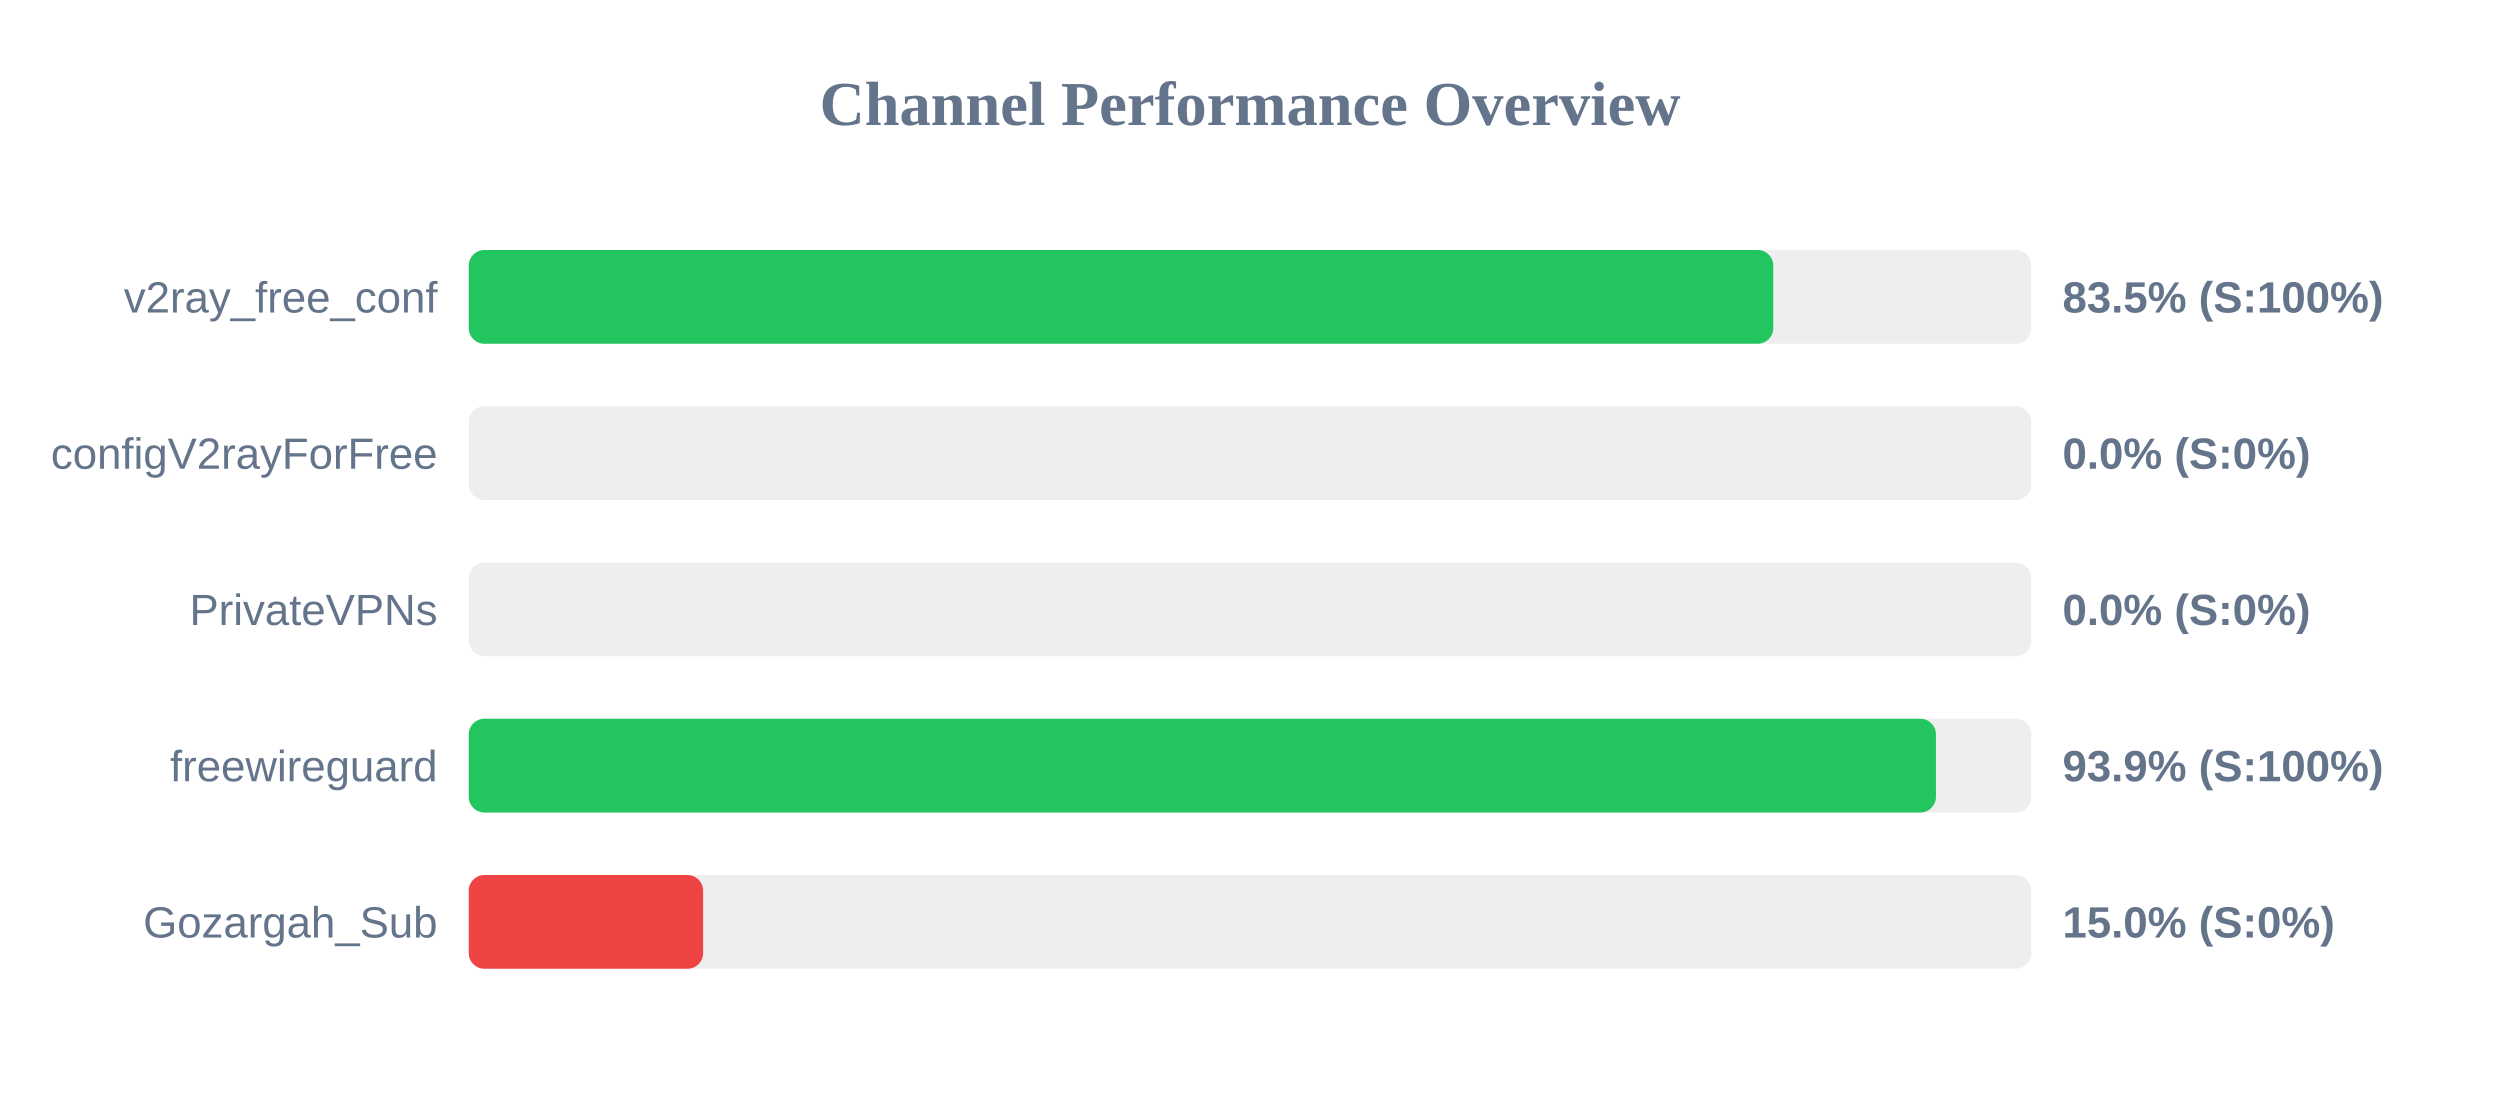
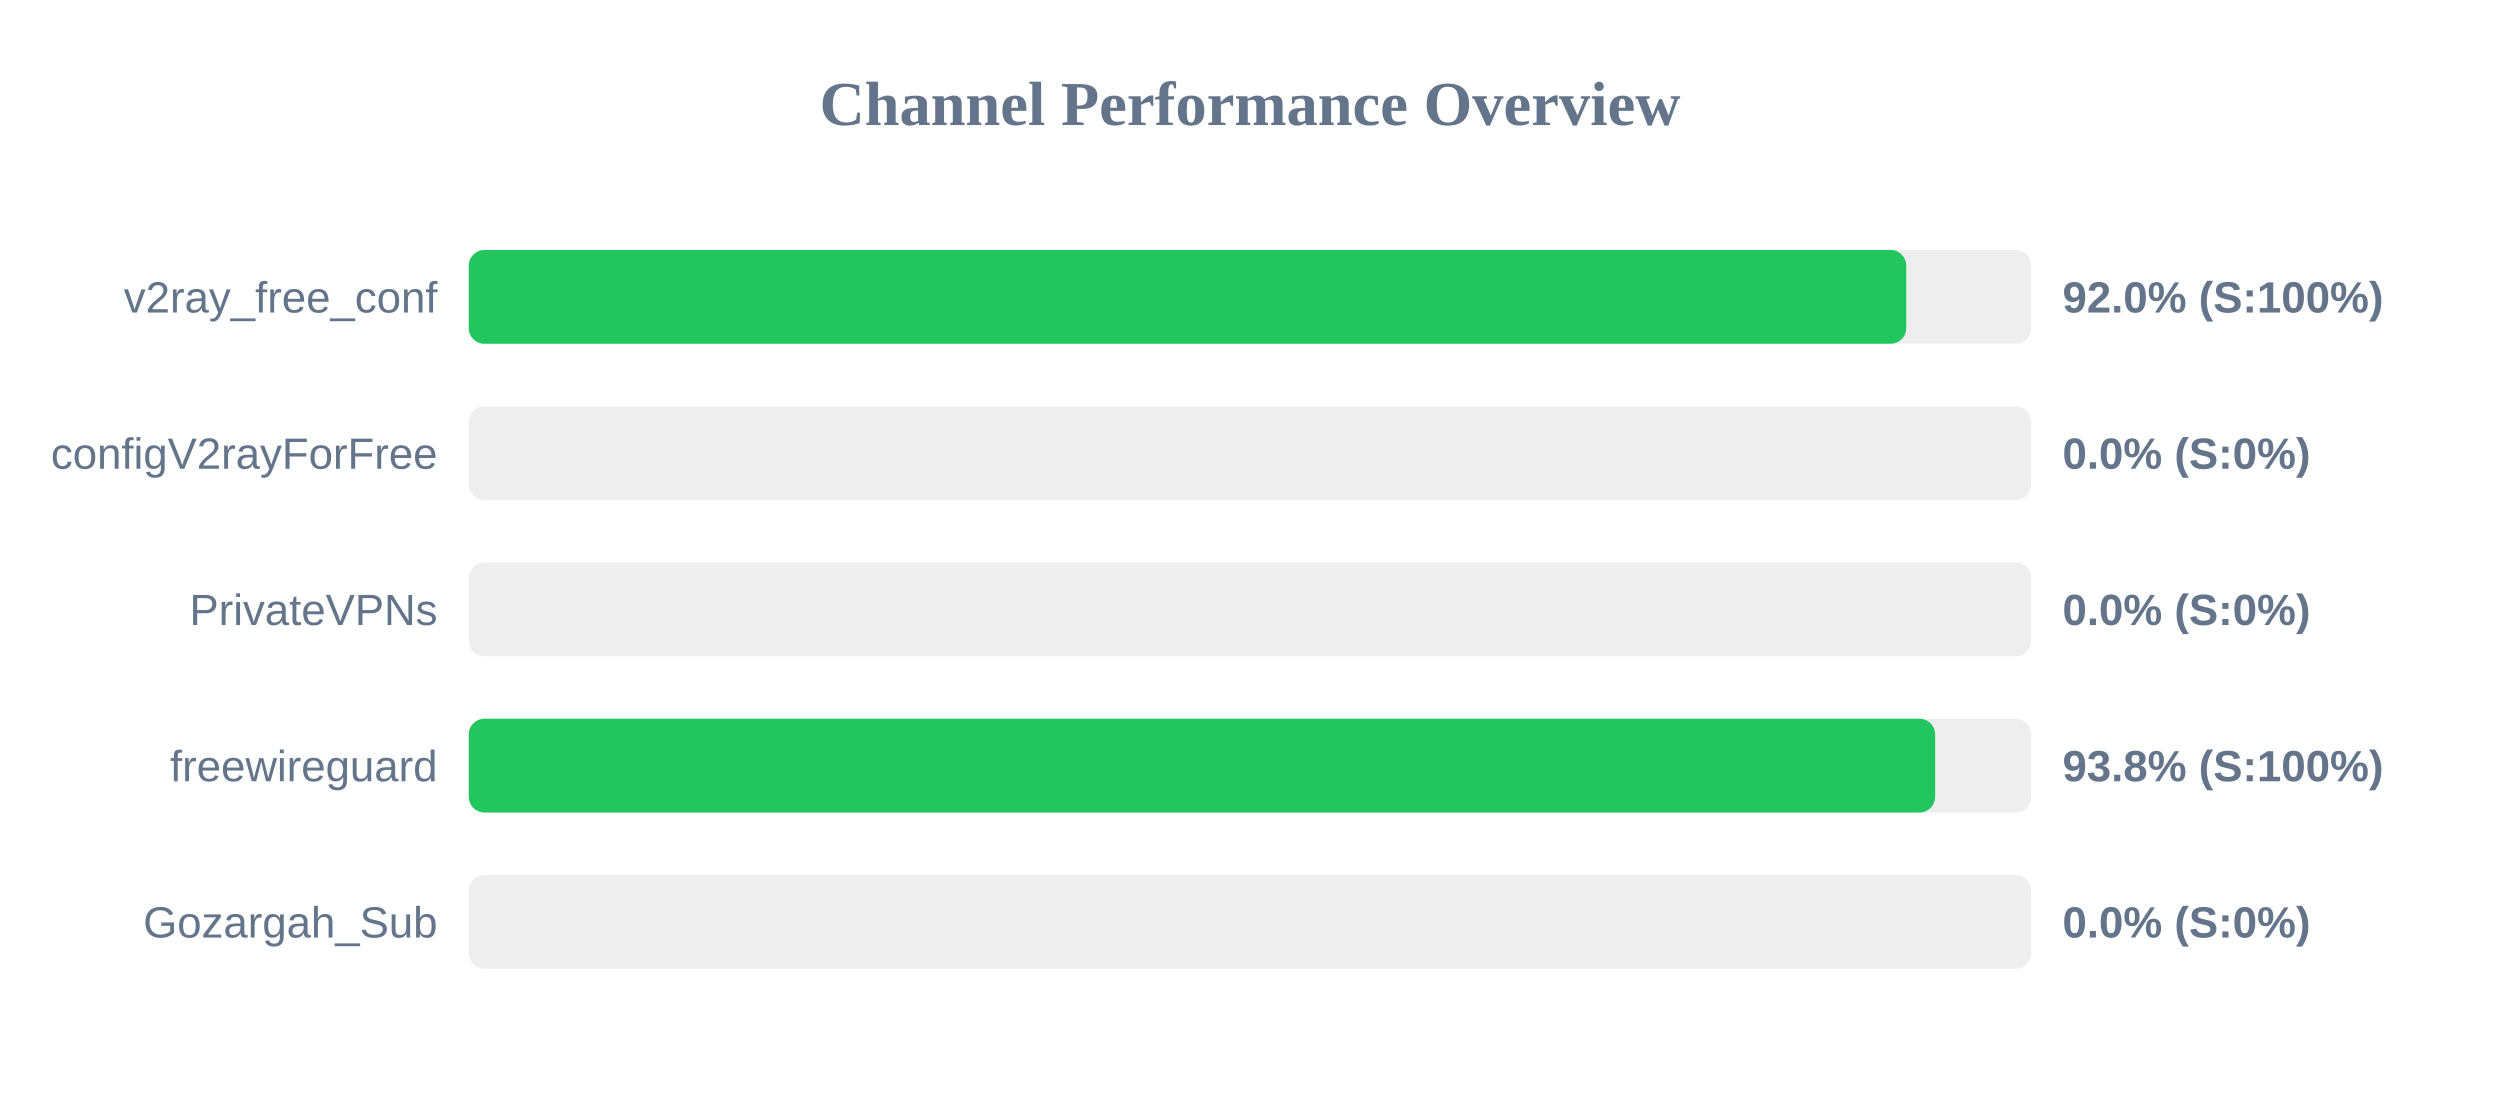
<svg xmlns="http://www.w3.org/2000/svg" width="800" height="350" version="1.1">
  <style>
        .row { font: 14px Arial; fill: #64748b; }
        .score { font: bold 14px Arial; fill: #64748b; }
    </style>
  <text x="400" y="40" text-anchor="middle" font-size="20px" font-weight="bold" fill="#64748b">Channel Performance Overview</text>
  <rect x="150" y="80" width="500" height="30" fill="#eee" rx="5" />
-   <rect x="150" y="80" width="417.45" height="30" fill="#22c55e" rx="5" />
+   <rect x="150" y="80" width="460.0" height="30" fill="#22c55e" rx="5" />
  <text x="140" y="100" text-anchor="end" class="row">v2ray_free_conf</text>
-   <text x="660" y="100" text-anchor="start" class="score">83.5% (S:100%)</text>
+   <text x="660" y="100" text-anchor="start" class="score">92.0% (S:100%)</text>
  <rect x="150" y="130" width="500" height="30" fill="#eee" rx="5" />
  <rect x="150" y="130" width="0.0" height="30" fill="#ef4444" rx="5" />
  <text x="140" y="150" text-anchor="end" class="row">configV2rayForFree</text>
  <text x="660" y="150" text-anchor="start" class="score">0.0% (S:0%)</text>
  <rect x="150" y="180" width="500" height="30" fill="#eee" rx="5" />
  <rect x="150" y="180" width="0.0" height="30" fill="#ef4444" rx="5" />
  <text x="140" y="200" text-anchor="end" class="row">PrivateVPNs</text>
  <text x="660" y="200" text-anchor="start" class="score">0.0% (S:0%)</text>
  <rect x="150" y="230" width="500" height="30" fill="#eee" rx="5" />
-   <rect x="150" y="230" width="469.5" height="30" fill="#22c55e" rx="5" />
+   <rect x="150" y="230" width="469.25" height="30" fill="#22c55e" rx="5" />
  <text x="140" y="250" text-anchor="end" class="row">freewireguard</text>
-   <text x="660" y="250" text-anchor="start" class="score">93.9% (S:100%)</text>
+   <text x="660" y="250" text-anchor="start" class="score">93.8% (S:100%)</text>
  <rect x="150" y="280" width="500" height="30" fill="#eee" rx="5" />
-   <rect x="150" y="280" width="75.0" height="30" fill="#ef4444" rx="5" />
+   <rect x="150" y="280" width="0.0" height="30" fill="#ef4444" rx="5" />
  <text x="140" y="300" text-anchor="end" class="row">Gozargah_Sub</text>
-   <text x="660" y="300" text-anchor="start" class="score">15.0% (S:0%)</text>
+   <text x="660" y="300" text-anchor="start" class="score">0.0% (S:0%)</text>
</svg>
